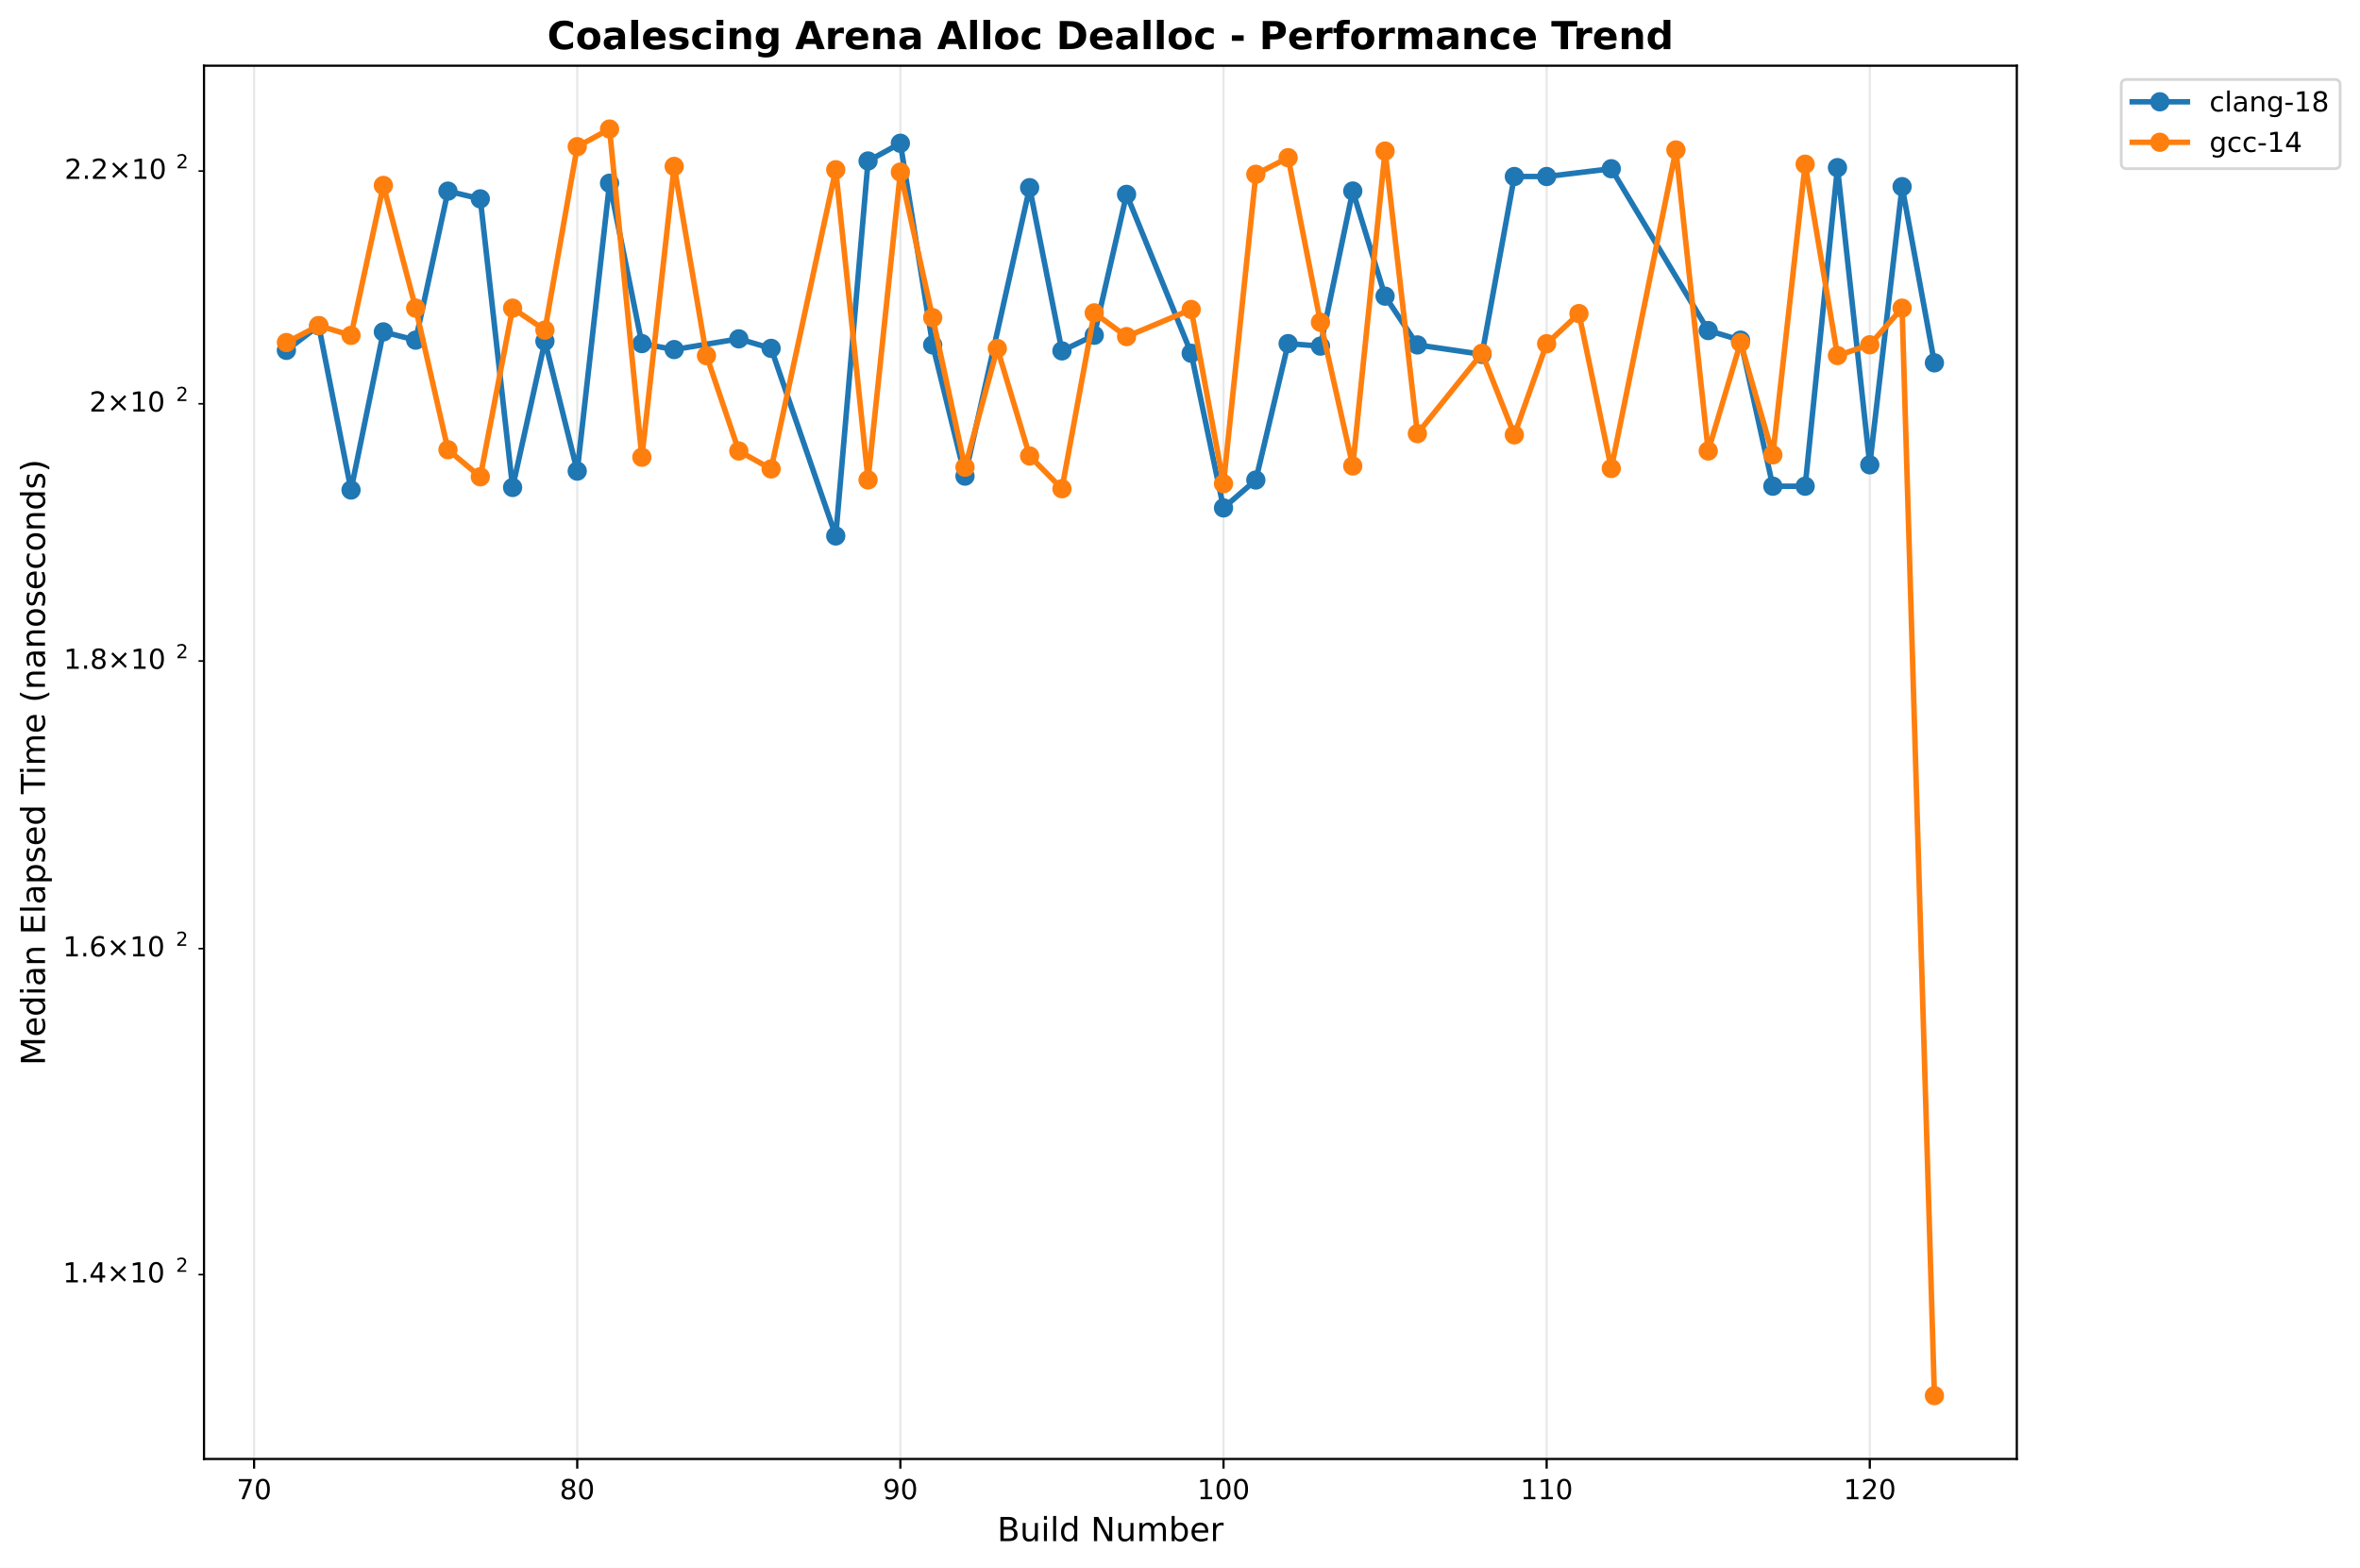
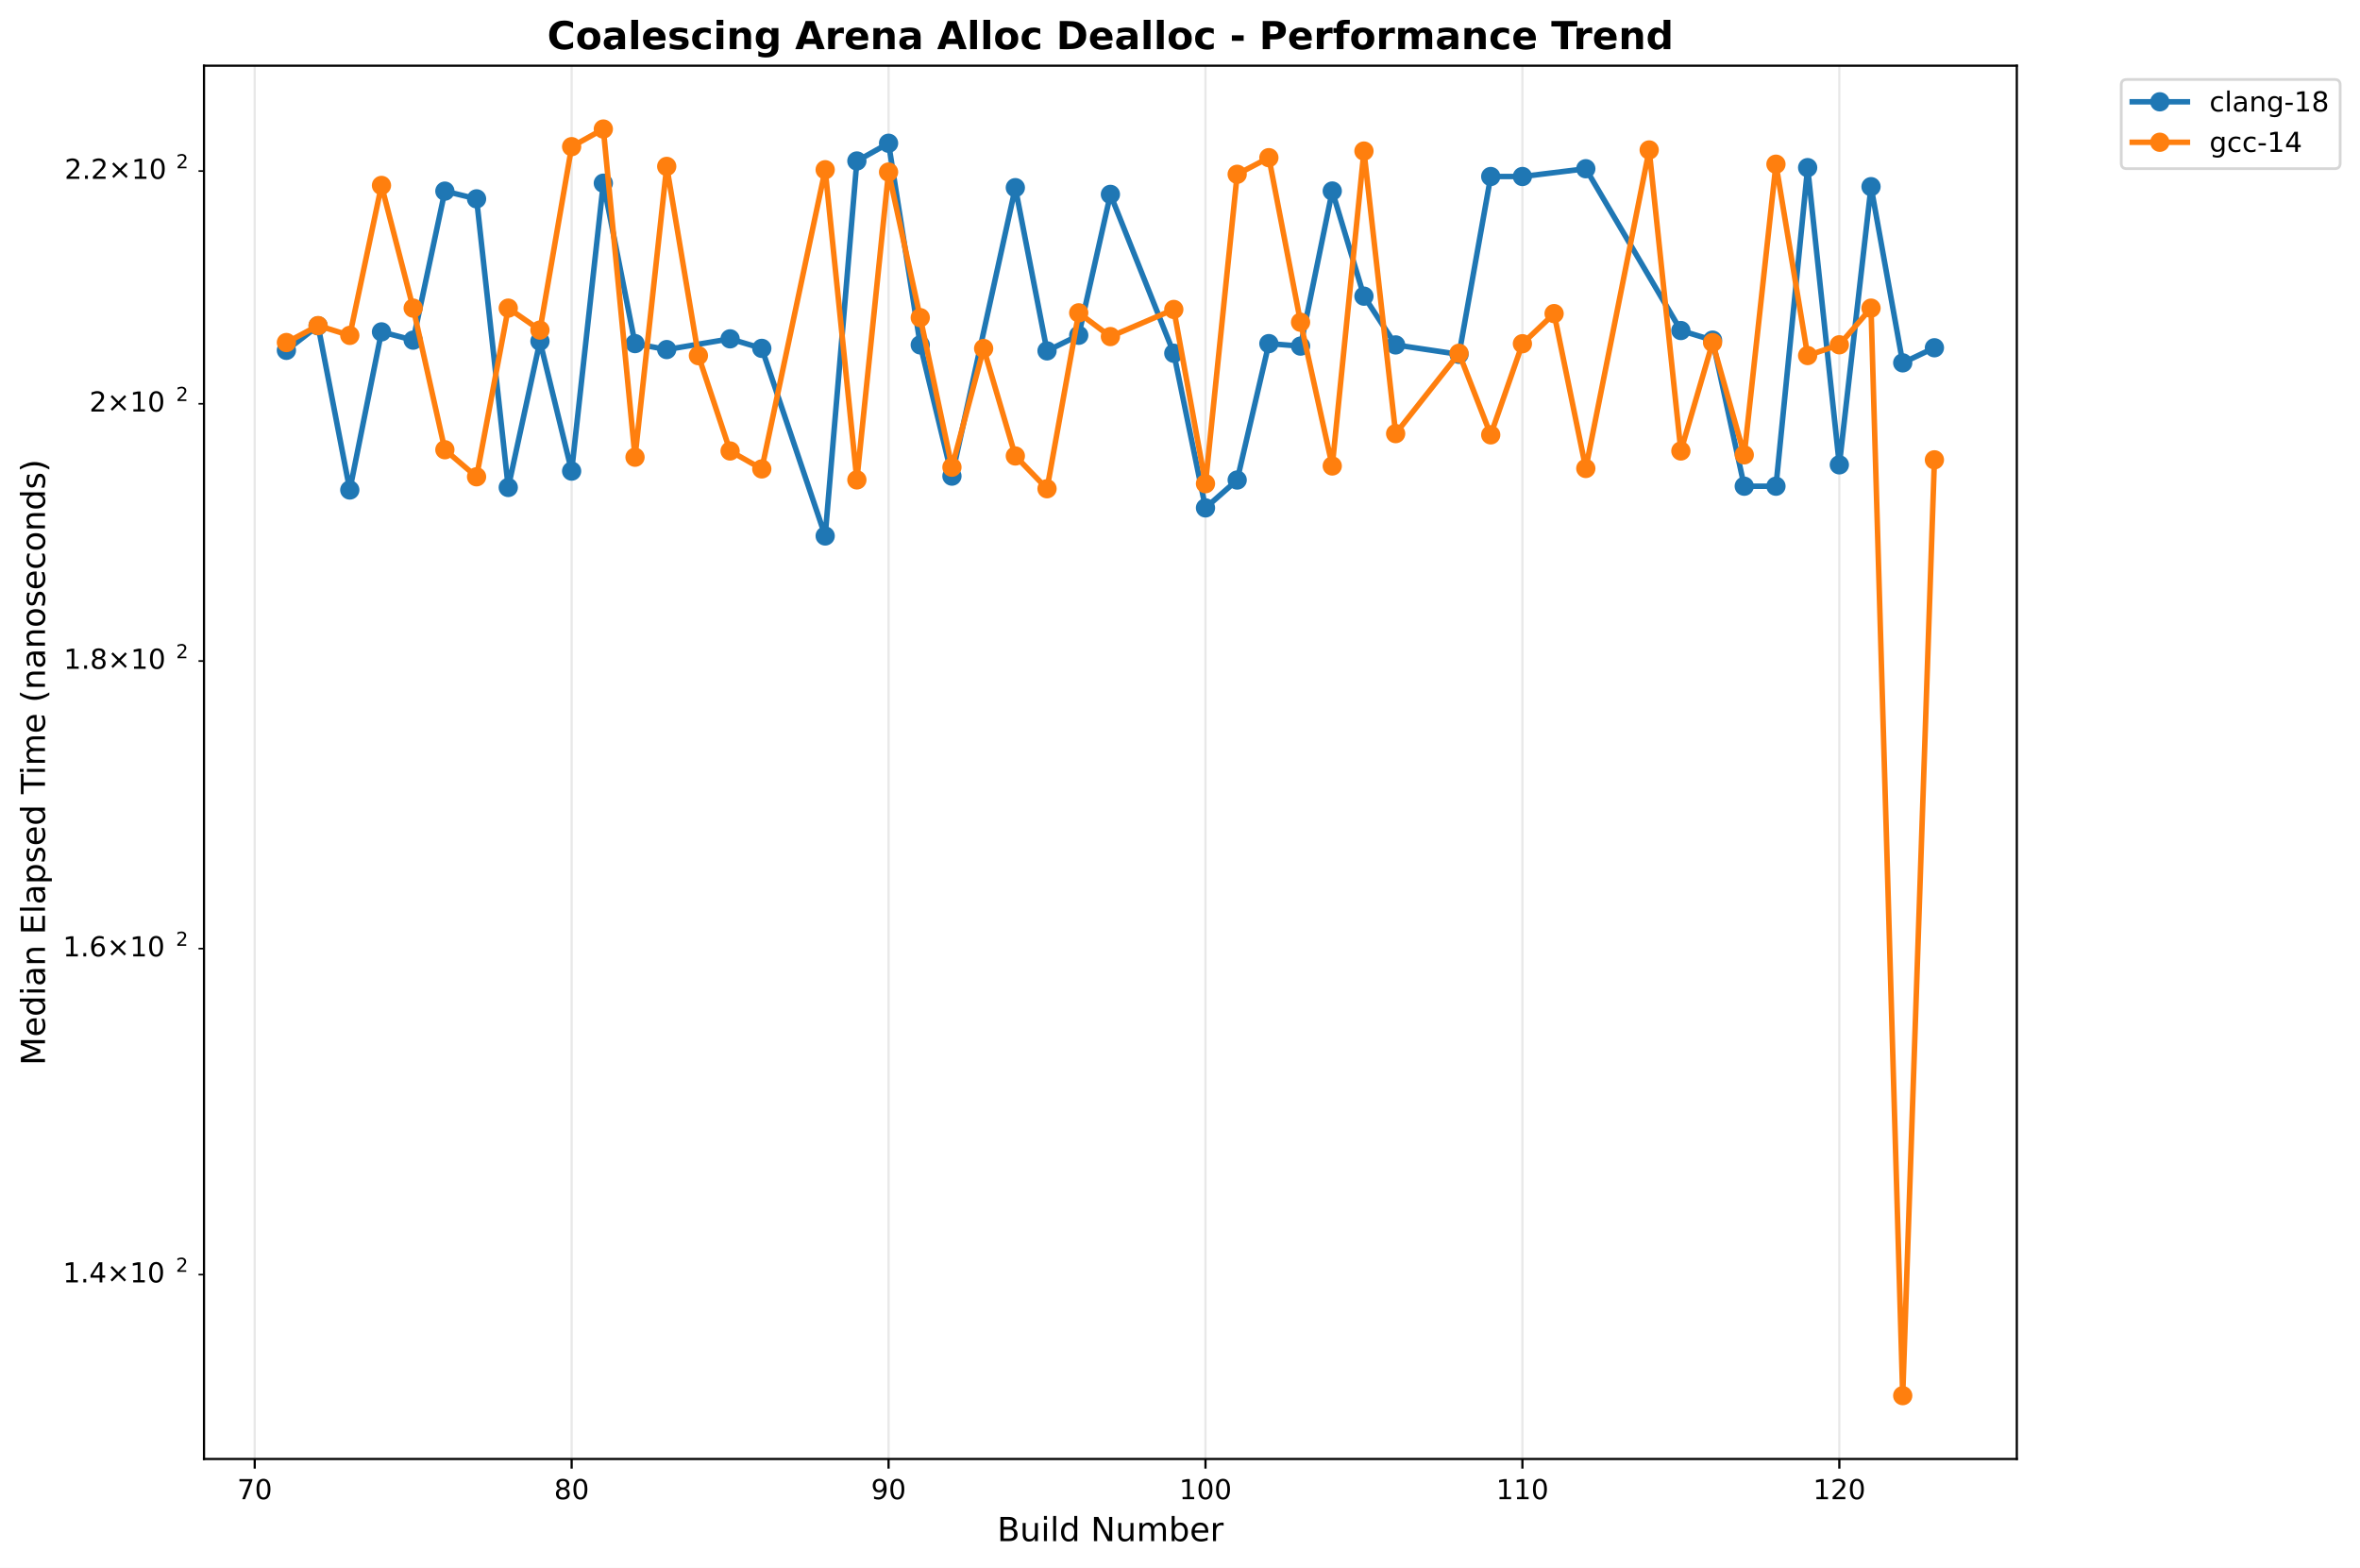
<svg xmlns="http://www.w3.org/2000/svg" xmlns:xlink="http://www.w3.org/1999/xlink" width="856.204pt" height="568.8pt" viewBox="0 0 856.204 568.8" version="1.1">
  <defs>
    <style type="text/css">*{stroke-linejoin: round; stroke-linecap: butt}</style>
  </defs>
  <g id="figure_1">
    <g id="patch_1">
      <path d="M 0 568.8  L 856.204 568.8  L 856.204 0  L 0 0  z " style="fill: #ffffff" />
    </g>
    <g id="axes_1">
      <g id="patch_2">
        <path d="M 74.014 529.308  L 731.697 529.308  L 731.697 23.838  L 74.014 23.838  z " style="fill: #ffffff" />
      </g>
      <g id="matplotlib.axis_1">
        <g id="xtick_1">
          <g id="line2d_1">
-             <path d="M 92.185 529.308  L 92.185 23.838  " clip-path="url(#p11aea83b1f)" style="fill: none; stroke: #b0b0b0; stroke-opacity: 0.3; stroke-width: 0.8; stroke-linecap: square" />
+             <path d="M 92.41 529.308  L 92.41 23.838  " clip-path="url(#p0a99344f7f)" style="fill: none; stroke: #b0b0b0; stroke-opacity: 0.3; stroke-width: 0.8; stroke-linecap: square" />
          </g>
          <g id="line2d_2">
            <defs>
-               <path id="m9f9a3b0ca5" d="M 0 0  L 0 3.5  " style="stroke: #000000; stroke-width: 0.8" />
+               <path id="mc1b773806c" d="M 0 0  L 0 3.5  " style="stroke: #000000; stroke-width: 0.8" />
            </defs>
            <g>
-               <use xlink:href="#m9f9a3b0ca5" x="92.185" y="529.308" style="stroke: #000000; stroke-width: 0.8" />
+               <use xlink:href="#mc1b773806c" x="92.41" y="529.308" style="stroke: #000000; stroke-width: 0.8" />
            </g>
          </g>
          <g id="text_1">
-             <text style="font: 10px 'DejaVu Sans', 'Bitstream Vera Sans', 'Computer Modern Sans Serif', 'Lucida Grande', 'Verdana', 'Geneva', 'Lucid', 'Arial', 'Helvetica', 'Avant Garde', sans-serif; text-anchor: middle" x="92.185" y="543.907" transform="rotate(-0 92.18502 543.9066)">70</text>
+             <text style="font: 10px 'DejaVu Sans', 'Bitstream Vera Sans', 'Computer Modern Sans Serif', 'Lucida Grande', 'Verdana', 'Geneva', 'Lucid', 'Arial', 'Helvetica', 'Avant Garde', sans-serif; text-anchor: middle" x="92.41" y="543.907" transform="rotate(-0 92.41047 543.9066)">70</text>
          </g>
        </g>
        <g id="xtick_2">
          <g id="line2d_3">
-             <path d="M 209.419 529.308  L 209.419 23.838  " clip-path="url(#p11aea83b1f)" style="fill: none; stroke: #b0b0b0; stroke-opacity: 0.3; stroke-width: 0.8; stroke-linecap: square" />
+             <path d="M 207.39 529.308  L 207.39 23.838  " clip-path="url(#p0a99344f7f)" style="fill: none; stroke: #b0b0b0; stroke-opacity: 0.3; stroke-width: 0.8; stroke-linecap: square" />
          </g>
          <g id="line2d_4">
            <g>
-               <use xlink:href="#m9f9a3b0ca5" x="209.419" y="529.308" style="stroke: #000000; stroke-width: 0.8" />
+               <use xlink:href="#mc1b773806c" x="207.39" y="529.308" style="stroke: #000000; stroke-width: 0.8" />
            </g>
          </g>
          <g id="text_2">
-             <text style="font: 10px 'DejaVu Sans', 'Bitstream Vera Sans', 'Computer Modern Sans Serif', 'Lucida Grande', 'Verdana', 'Geneva', 'Lucid', 'Arial', 'Helvetica', 'Avant Garde', sans-serif; text-anchor: middle" x="209.419" y="543.907" transform="rotate(-0 209.419 543.9066)">80</text>
+             <text style="font: 10px 'DejaVu Sans', 'Bitstream Vera Sans', 'Computer Modern Sans Serif', 'Lucida Grande', 'Verdana', 'Geneva', 'Lucid', 'Arial', 'Helvetica', 'Avant Garde', sans-serif; text-anchor: middle" x="207.39" y="543.907" transform="rotate(-0 207.39 543.9066)">80</text>
          </g>
        </g>
        <g id="xtick_3">
          <g id="line2d_5">
-             <path d="M 326.653 529.308  L 326.653 23.838  " clip-path="url(#p11aea83b1f)" style="fill: none; stroke: #b0b0b0; stroke-opacity: 0.3; stroke-width: 0.8; stroke-linecap: square" />
+             <path d="M 322.369 529.308  L 322.369 23.838  " clip-path="url(#p0a99344f7f)" style="fill: none; stroke: #b0b0b0; stroke-opacity: 0.3; stroke-width: 0.8; stroke-linecap: square" />
          </g>
          <g id="line2d_6">
            <g>
-               <use xlink:href="#m9f9a3b0ca5" x="326.653" y="529.308" style="stroke: #000000; stroke-width: 0.8" />
+               <use xlink:href="#mc1b773806c" x="322.369" y="529.308" style="stroke: #000000; stroke-width: 0.8" />
            </g>
          </g>
          <g id="text_3">
-             <text style="font: 10px 'DejaVu Sans', 'Bitstream Vera Sans', 'Computer Modern Sans Serif', 'Lucida Grande', 'Verdana', 'Geneva', 'Lucid', 'Arial', 'Helvetica', 'Avant Garde', sans-serif; text-anchor: middle" x="326.653" y="543.907" transform="rotate(-0 326.653 543.9066)">90</text>
+             <text style="font: 10px 'DejaVu Sans', 'Bitstream Vera Sans', 'Computer Modern Sans Serif', 'Lucida Grande', 'Verdana', 'Geneva', 'Lucid', 'Arial', 'Helvetica', 'Avant Garde', sans-serif; text-anchor: middle" x="322.369" y="543.907" transform="rotate(-0 322.3695 543.9066)">90</text>
          </g>
        </g>
        <g id="xtick_4">
          <g id="line2d_7">
-             <path d="M 443.887 529.308  L 443.887 23.838  " clip-path="url(#p11aea83b1f)" style="fill: none; stroke: #b0b0b0; stroke-opacity: 0.3; stroke-width: 0.8; stroke-linecap: square" />
+             <path d="M 437.349 529.308  L 437.349 23.838  " clip-path="url(#p0a99344f7f)" style="fill: none; stroke: #b0b0b0; stroke-opacity: 0.3; stroke-width: 0.8; stroke-linecap: square" />
          </g>
          <g id="line2d_8">
            <g>
-               <use xlink:href="#m9f9a3b0ca5" x="443.887" y="529.308" style="stroke: #000000; stroke-width: 0.8" />
+               <use xlink:href="#mc1b773806c" x="437.349" y="529.308" style="stroke: #000000; stroke-width: 0.8" />
            </g>
          </g>
          <g id="text_4">
-             <text style="font: 10px 'DejaVu Sans', 'Bitstream Vera Sans', 'Computer Modern Sans Serif', 'Lucida Grande', 'Verdana', 'Geneva', 'Lucid', 'Arial', 'Helvetica', 'Avant Garde', sans-serif; text-anchor: middle" x="443.887" y="543.907" transform="rotate(-0 443.8871 543.9066)">100</text>
+             <text style="font: 10px 'DejaVu Sans', 'Bitstream Vera Sans', 'Computer Modern Sans Serif', 'Lucida Grande', 'Verdana', 'Geneva', 'Lucid', 'Arial', 'Helvetica', 'Avant Garde', sans-serif; text-anchor: middle" x="437.349" y="543.907" transform="rotate(-0 437.349 543.9066)">100</text>
          </g>
        </g>
        <g id="xtick_5">
          <g id="line2d_9">
-             <path d="M 561.121 529.308  L 561.121 23.838  " clip-path="url(#p11aea83b1f)" style="fill: none; stroke: #b0b0b0; stroke-opacity: 0.3; stroke-width: 0.8; stroke-linecap: square" />
+             <path d="M 552.329 529.308  L 552.329 23.838  " clip-path="url(#p0a99344f7f)" style="fill: none; stroke: #b0b0b0; stroke-opacity: 0.3; stroke-width: 0.8; stroke-linecap: square" />
          </g>
          <g id="line2d_10">
            <g>
-               <use xlink:href="#m9f9a3b0ca5" x="561.121" y="529.308" style="stroke: #000000; stroke-width: 0.8" />
+               <use xlink:href="#mc1b773806c" x="552.329" y="529.308" style="stroke: #000000; stroke-width: 0.8" />
            </g>
          </g>
          <g id="text_5">
-             <text style="font: 10px 'DejaVu Sans', 'Bitstream Vera Sans', 'Computer Modern Sans Serif', 'Lucida Grande', 'Verdana', 'Geneva', 'Lucid', 'Arial', 'Helvetica', 'Avant Garde', sans-serif; text-anchor: middle" x="561.121" y="543.907" transform="rotate(-0 561.1211 543.9066)">110</text>
+             <text style="font: 10px 'DejaVu Sans', 'Bitstream Vera Sans', 'Computer Modern Sans Serif', 'Lucida Grande', 'Verdana', 'Geneva', 'Lucid', 'Arial', 'Helvetica', 'Avant Garde', sans-serif; text-anchor: middle" x="552.329" y="543.907" transform="rotate(-0 552.3285 543.9066)">110</text>
          </g>
        </g>
        <g id="xtick_6">
          <g id="line2d_11">
-             <path d="M 678.355 529.308  L 678.355 23.838  " clip-path="url(#p11aea83b1f)" style="fill: none; stroke: #b0b0b0; stroke-opacity: 0.3; stroke-width: 0.8; stroke-linecap: square" />
+             <path d="M 667.308 529.308  L 667.308 23.838  " clip-path="url(#p0a99344f7f)" style="fill: none; stroke: #b0b0b0; stroke-opacity: 0.3; stroke-width: 0.8; stroke-linecap: square" />
          </g>
          <g id="line2d_12">
            <g>
-               <use xlink:href="#m9f9a3b0ca5" x="678.355" y="529.308" style="stroke: #000000; stroke-width: 0.8" />
+               <use xlink:href="#mc1b773806c" x="667.308" y="529.308" style="stroke: #000000; stroke-width: 0.8" />
            </g>
          </g>
          <g id="text_6">
-             <text style="font: 10px 'DejaVu Sans', 'Bitstream Vera Sans', 'Computer Modern Sans Serif', 'Lucida Grande', 'Verdana', 'Geneva', 'Lucid', 'Arial', 'Helvetica', 'Avant Garde', sans-serif; text-anchor: middle" x="678.355" y="543.907" transform="rotate(-0 678.3551 543.9066)">120</text>
+             <text style="font: 10px 'DejaVu Sans', 'Bitstream Vera Sans', 'Computer Modern Sans Serif', 'Lucida Grande', 'Verdana', 'Geneva', 'Lucid', 'Arial', 'Helvetica', 'Avant Garde', sans-serif; text-anchor: middle" x="667.308" y="543.907" transform="rotate(-0 667.308 543.9066)">120</text>
          </g>
        </g>
        <g id="text_7">
          <text style="font: 12px 'DejaVu Sans', 'Bitstream Vera Sans', 'Computer Modern Sans Serif', 'Lucida Grande', 'Verdana', 'Geneva', 'Lucid', 'Arial', 'Helvetica', 'Avant Garde', sans-serif; text-anchor: middle" x="402.855" y="559.104" transform="rotate(-0 402.8552 559.1044)">Build Number</text>
        </g>
      </g>
      <g id="matplotlib.axis_2">
        <g id="ytick_1">
          <g id="line2d_13">
            <defs>
-               <path id="m2d2db2f92c" d="M 0 0  L -2 0  " style="stroke: #000000; stroke-width: 0.6" />
+               <path id="md611d5110d" d="M 0 0  L -2 0  " style="stroke: #000000; stroke-width: 0.6" />
            </defs>
            <g>
-               <use xlink:href="#m2d2db2f92c" x="74.014" y="462.427" style="stroke: #000000; stroke-width: 0.6" />
+               <use xlink:href="#md611d5110d" x="74.014" y="462.427" style="stroke: #000000; stroke-width: 0.6" />
            </g>
          </g>
          <g id="text_8">
            <g transform="translate(22.81375 466.2267)">
              <text>
                <tspan style="font: 10px 'DejaVu Sans'" x="0 6.362 9.541 17.852 28.179 34.541" y="-0.977">1.4×10</tspan>
                <tspan style="font: 7px 'DejaVu Sans'" x="40.999" y="-4.805">2</tspan>
              </text>
            </g>
          </g>
        </g>
        <g id="ytick_2">
          <g id="line2d_14">
            <g>
-               <use xlink:href="#m2d2db2f92c" x="74.014" y="344.146" style="stroke: #000000; stroke-width: 0.6" />
+               <use xlink:href="#md611d5110d" x="74.014" y="344.146" style="stroke: #000000; stroke-width: 0.6" />
            </g>
          </g>
          <g id="text_9">
            <g transform="translate(22.81375 347.9455)">
              <text>
                <tspan style="font: 10px 'DejaVu Sans'" x="0 6.362 9.541 17.852 28.179 34.541" y="-0.977">1.6×10</tspan>
                <tspan style="font: 7px 'DejaVu Sans'" x="40.999" y="-4.805">2</tspan>
              </text>
            </g>
          </g>
        </g>
        <g id="ytick_3">
          <g id="line2d_15">
            <g>
-               <use xlink:href="#m2d2db2f92c" x="74.014" y="239.815" style="stroke: #000000; stroke-width: 0.6" />
+               <use xlink:href="#md611d5110d" x="74.014" y="239.815" style="stroke: #000000; stroke-width: 0.6" />
            </g>
          </g>
          <g id="text_10">
            <g transform="translate(23.11375 243.6142)">
              <text>
                <tspan style="font: 10px 'DejaVu Sans'" x="0 6.362 9.291 17.602 27.929 34.291" y="-0.977">1.8×10</tspan>
                <tspan style="font: 7px 'DejaVu Sans'" x="40.749" y="-4.805">2</tspan>
              </text>
            </g>
          </g>
        </g>
        <g id="ytick_4">
          <g id="line2d_16">
            <g>
-               <use xlink:href="#m2d2db2f92c" x="74.014" y="146.487" style="stroke: #000000; stroke-width: 0.6" />
+               <use xlink:href="#md611d5110d" x="74.014" y="146.487" style="stroke: #000000; stroke-width: 0.6" />
            </g>
          </g>
          <g id="text_11">
            <g transform="translate(32.41375 150.2866)">
              <text>
                <tspan style="font: 10px 'DejaVu Sans'" x="0 8.311 18.638 25" y="-0.977">2×10</tspan>
                <tspan style="font: 7px 'DejaVu Sans'" x="31.458" y="-4.805">2</tspan>
              </text>
            </g>
          </g>
        </g>
        <g id="ytick_5">
          <g id="line2d_17">
            <g>
-               <use xlink:href="#m2d2db2f92c" x="74.014" y="62.062" style="stroke: #000000; stroke-width: 0.6" />
+               <use xlink:href="#md611d5110d" x="74.014" y="62.062" style="stroke: #000000; stroke-width: 0.6" />
            </g>
          </g>
          <g id="text_12">
            <g transform="translate(23.41375 65.86153)">
              <text>
                <tspan style="font: 10px 'DejaVu Sans'" x="0 6.362 9.041 17.352 27.679 34.041" y="-0.977">2.2×10</tspan>
                <tspan style="font: 7px 'DejaVu Sans'" x="40.499" y="-4.805">2</tspan>
              </text>
            </g>
          </g>
        </g>
        <g id="text_13">
          <text style="font: 12px 'DejaVu Sans', 'Bitstream Vera Sans', 'Computer Modern Sans Serif', 'Lucida Grande', 'Verdana', 'Geneva', 'Lucid', 'Arial', 'Helvetica', 'Avant Garde', sans-serif; text-anchor: middle" x="16.318" y="276.573" transform="rotate(-90 16.31812 276.573)">Median Elapsed Time (nanoseconds)</text>
        </g>
      </g>
      <g id="line2d_18">
-         <path d="M 103.908 127.107  L 115.632 118.2  L 127.355 177.77  L 139.079 120.405  L 150.802 123.406  L 162.525 69.34  L 174.249 72.145  L 185.972 176.853  L 197.696 123.794  L 209.419 170.915  L 221.142 66.462  L 232.866 124.658  L 244.589 126.821  L 268.036 122.931  L 279.759 126.388  L 303.206 194.444  L 314.93 58.406  L 326.653 51.974  L 338.376 125.134  L 350.1 172.738  L 373.547 68.082  L 385.27 127.298  L 396.993 121.638  L 408.717 70.518  L 432.164 128.165  L 443.887 184.263  L 455.61 174.153  L 467.334 124.658  L 479.057 125.566  L 490.781 69.299  L 502.504 107.449  L 514.227 125.134  L 537.674 128.556  L 549.398 64.037  L 561.121 64.037  L 584.568 61.217  L 619.738 119.917  L 631.461 123.406  L 643.185 176.395  L 654.908 176.395  L 666.632 60.815  L 678.355 168.641  L 690.078 67.717  L 701.802 131.643  " clip-path="url(#p11aea83b1f)" style="fill: none; stroke: #1f77b4; stroke-width: 2; stroke-linecap: square" />
+         <path d="M 103.908 127.107  L 115.406 118.2  L 126.904 177.77  L 138.402 120.405  L 149.9 123.406  L 161.398 69.34  L 172.896 72.145  L 184.394 176.853  L 195.892 123.794  L 207.39 170.915  L 218.888 66.462  L 230.386 124.658  L 241.884 126.821  L 264.88 122.931  L 276.378 126.388  L 299.374 194.444  L 310.872 58.406  L 322.369 51.974  L 333.867 125.134  L 345.365 172.738  L 368.361 68.082  L 379.859 127.298  L 391.357 121.638  L 402.855 70.518  L 425.851 128.165  L 437.349 184.263  L 448.847 174.153  L 460.345 124.658  L 471.843 125.566  L 483.341 69.299  L 494.839 107.449  L 506.337 125.134  L 529.333 128.556  L 540.831 64.037  L 552.329 64.037  L 575.324 61.217  L 609.818 119.917  L 621.316 123.406  L 632.814 176.395  L 644.312 176.395  L 655.81 60.815  L 667.308 168.641  L 678.806 67.717  L 690.304 131.643  L 701.802 126.168  " clip-path="url(#p0a99344f7f)" style="fill: none; stroke: #1f77b4; stroke-width: 2; stroke-linecap: square" />
        <defs>
-           <path id="ma56b4e68df" d="M 0 3  C 0.796 3 1.559 2.684 2.121 2.121  C 2.684 1.559 3 0.796 3 0  C 3 -0.796 2.684 -1.559 2.121 -2.121  C 1.559 -2.684 0.796 -3 0 -3  C -0.796 -3 -1.559 -2.684 -2.121 -2.121  C -2.684 -1.559 -3 -0.796 -3 0  C -3 0.796 -2.684 1.559 -2.121 2.121  C -1.559 2.684 -0.796 3 0 3  z " style="stroke: #1f77b4" />
+           <path id="m75265dfc58" d="M 0 3  C 0.796 3 1.559 2.684 2.121 2.121  C 2.684 1.559 3 0.796 3 0  C 3 -0.796 2.684 -1.559 2.121 -2.121  C 1.559 -2.684 0.796 -3 0 -3  C -0.796 -3 -1.559 -2.684 -2.121 -2.121  C -2.684 -1.559 -3 -0.796 -3 0  C -3 0.796 -2.684 1.559 -2.121 2.121  C -1.559 2.684 -0.796 3 0 3  z " style="stroke: #1f77b4" />
        </defs>
-         <g clip-path="url(#p11aea83b1f)">
-           <use xlink:href="#ma56b4e68df" x="103.908" y="127.107" style="fill: #1f77b4; stroke: #1f77b4" />
-           <use xlink:href="#ma56b4e68df" x="115.632" y="118.2" style="fill: #1f77b4; stroke: #1f77b4" />
-           <use xlink:href="#ma56b4e68df" x="127.355" y="177.77" style="fill: #1f77b4; stroke: #1f77b4" />
-           <use xlink:href="#ma56b4e68df" x="139.079" y="120.405" style="fill: #1f77b4; stroke: #1f77b4" />
-           <use xlink:href="#ma56b4e68df" x="150.802" y="123.406" style="fill: #1f77b4; stroke: #1f77b4" />
-           <use xlink:href="#ma56b4e68df" x="162.525" y="69.34" style="fill: #1f77b4; stroke: #1f77b4" />
-           <use xlink:href="#ma56b4e68df" x="174.249" y="72.145" style="fill: #1f77b4; stroke: #1f77b4" />
-           <use xlink:href="#ma56b4e68df" x="185.972" y="176.853" style="fill: #1f77b4; stroke: #1f77b4" />
-           <use xlink:href="#ma56b4e68df" x="197.696" y="123.794" style="fill: #1f77b4; stroke: #1f77b4" />
-           <use xlink:href="#ma56b4e68df" x="209.419" y="170.915" style="fill: #1f77b4; stroke: #1f77b4" />
-           <use xlink:href="#ma56b4e68df" x="221.142" y="66.462" style="fill: #1f77b4; stroke: #1f77b4" />
-           <use xlink:href="#ma56b4e68df" x="232.866" y="124.658" style="fill: #1f77b4; stroke: #1f77b4" />
-           <use xlink:href="#ma56b4e68df" x="244.589" y="126.821" style="fill: #1f77b4; stroke: #1f77b4" />
-           <use xlink:href="#ma56b4e68df" x="268.036" y="122.931" style="fill: #1f77b4; stroke: #1f77b4" />
-           <use xlink:href="#ma56b4e68df" x="279.759" y="126.388" style="fill: #1f77b4; stroke: #1f77b4" />
-           <use xlink:href="#ma56b4e68df" x="303.206" y="194.444" style="fill: #1f77b4; stroke: #1f77b4" />
-           <use xlink:href="#ma56b4e68df" x="314.93" y="58.406" style="fill: #1f77b4; stroke: #1f77b4" />
-           <use xlink:href="#ma56b4e68df" x="326.653" y="51.974" style="fill: #1f77b4; stroke: #1f77b4" />
-           <use xlink:href="#ma56b4e68df" x="338.376" y="125.134" style="fill: #1f77b4; stroke: #1f77b4" />
-           <use xlink:href="#ma56b4e68df" x="350.1" y="172.738" style="fill: #1f77b4; stroke: #1f77b4" />
-           <use xlink:href="#ma56b4e68df" x="373.547" y="68.082" style="fill: #1f77b4; stroke: #1f77b4" />
-           <use xlink:href="#ma56b4e68df" x="385.27" y="127.298" style="fill: #1f77b4; stroke: #1f77b4" />
-           <use xlink:href="#ma56b4e68df" x="396.993" y="121.638" style="fill: #1f77b4; stroke: #1f77b4" />
-           <use xlink:href="#ma56b4e68df" x="408.717" y="70.518" style="fill: #1f77b4; stroke: #1f77b4" />
-           <use xlink:href="#ma56b4e68df" x="432.164" y="128.165" style="fill: #1f77b4; stroke: #1f77b4" />
-           <use xlink:href="#ma56b4e68df" x="443.887" y="184.263" style="fill: #1f77b4; stroke: #1f77b4" />
-           <use xlink:href="#ma56b4e68df" x="455.61" y="174.153" style="fill: #1f77b4; stroke: #1f77b4" />
-           <use xlink:href="#ma56b4e68df" x="467.334" y="124.658" style="fill: #1f77b4; stroke: #1f77b4" />
-           <use xlink:href="#ma56b4e68df" x="479.057" y="125.566" style="fill: #1f77b4; stroke: #1f77b4" />
-           <use xlink:href="#ma56b4e68df" x="490.781" y="69.299" style="fill: #1f77b4; stroke: #1f77b4" />
-           <use xlink:href="#ma56b4e68df" x="502.504" y="107.449" style="fill: #1f77b4; stroke: #1f77b4" />
-           <use xlink:href="#ma56b4e68df" x="514.227" y="125.134" style="fill: #1f77b4; stroke: #1f77b4" />
-           <use xlink:href="#ma56b4e68df" x="537.674" y="128.556" style="fill: #1f77b4; stroke: #1f77b4" />
-           <use xlink:href="#ma56b4e68df" x="549.398" y="64.037" style="fill: #1f77b4; stroke: #1f77b4" />
-           <use xlink:href="#ma56b4e68df" x="561.121" y="64.037" style="fill: #1f77b4; stroke: #1f77b4" />
-           <use xlink:href="#ma56b4e68df" x="584.568" y="61.217" style="fill: #1f77b4; stroke: #1f77b4" />
-           <use xlink:href="#ma56b4e68df" x="619.738" y="119.917" style="fill: #1f77b4; stroke: #1f77b4" />
-           <use xlink:href="#ma56b4e68df" x="631.461" y="123.406" style="fill: #1f77b4; stroke: #1f77b4" />
-           <use xlink:href="#ma56b4e68df" x="643.185" y="176.395" style="fill: #1f77b4; stroke: #1f77b4" />
-           <use xlink:href="#ma56b4e68df" x="654.908" y="176.395" style="fill: #1f77b4; stroke: #1f77b4" />
-           <use xlink:href="#ma56b4e68df" x="666.632" y="60.815" style="fill: #1f77b4; stroke: #1f77b4" />
-           <use xlink:href="#ma56b4e68df" x="678.355" y="168.641" style="fill: #1f77b4; stroke: #1f77b4" />
-           <use xlink:href="#ma56b4e68df" x="690.078" y="67.717" style="fill: #1f77b4; stroke: #1f77b4" />
-           <use xlink:href="#ma56b4e68df" x="701.802" y="131.643" style="fill: #1f77b4; stroke: #1f77b4" />
+         <g clip-path="url(#p0a99344f7f)">
+           <use xlink:href="#m75265dfc58" x="103.908" y="127.107" style="fill: #1f77b4; stroke: #1f77b4" />
+           <use xlink:href="#m75265dfc58" x="115.406" y="118.2" style="fill: #1f77b4; stroke: #1f77b4" />
+           <use xlink:href="#m75265dfc58" x="126.904" y="177.77" style="fill: #1f77b4; stroke: #1f77b4" />
+           <use xlink:href="#m75265dfc58" x="138.402" y="120.405" style="fill: #1f77b4; stroke: #1f77b4" />
+           <use xlink:href="#m75265dfc58" x="149.9" y="123.406" style="fill: #1f77b4; stroke: #1f77b4" />
+           <use xlink:href="#m75265dfc58" x="161.398" y="69.34" style="fill: #1f77b4; stroke: #1f77b4" />
+           <use xlink:href="#m75265dfc58" x="172.896" y="72.145" style="fill: #1f77b4; stroke: #1f77b4" />
+           <use xlink:href="#m75265dfc58" x="184.394" y="176.853" style="fill: #1f77b4; stroke: #1f77b4" />
+           <use xlink:href="#m75265dfc58" x="195.892" y="123.794" style="fill: #1f77b4; stroke: #1f77b4" />
+           <use xlink:href="#m75265dfc58" x="207.39" y="170.915" style="fill: #1f77b4; stroke: #1f77b4" />
+           <use xlink:href="#m75265dfc58" x="218.888" y="66.462" style="fill: #1f77b4; stroke: #1f77b4" />
+           <use xlink:href="#m75265dfc58" x="230.386" y="124.658" style="fill: #1f77b4; stroke: #1f77b4" />
+           <use xlink:href="#m75265dfc58" x="241.884" y="126.821" style="fill: #1f77b4; stroke: #1f77b4" />
+           <use xlink:href="#m75265dfc58" x="264.88" y="122.931" style="fill: #1f77b4; stroke: #1f77b4" />
+           <use xlink:href="#m75265dfc58" x="276.378" y="126.388" style="fill: #1f77b4; stroke: #1f77b4" />
+           <use xlink:href="#m75265dfc58" x="299.374" y="194.444" style="fill: #1f77b4; stroke: #1f77b4" />
+           <use xlink:href="#m75265dfc58" x="310.872" y="58.406" style="fill: #1f77b4; stroke: #1f77b4" />
+           <use xlink:href="#m75265dfc58" x="322.369" y="51.974" style="fill: #1f77b4; stroke: #1f77b4" />
+           <use xlink:href="#m75265dfc58" x="333.867" y="125.134" style="fill: #1f77b4; stroke: #1f77b4" />
+           <use xlink:href="#m75265dfc58" x="345.365" y="172.738" style="fill: #1f77b4; stroke: #1f77b4" />
+           <use xlink:href="#m75265dfc58" x="368.361" y="68.082" style="fill: #1f77b4; stroke: #1f77b4" />
+           <use xlink:href="#m75265dfc58" x="379.859" y="127.298" style="fill: #1f77b4; stroke: #1f77b4" />
+           <use xlink:href="#m75265dfc58" x="391.357" y="121.638" style="fill: #1f77b4; stroke: #1f77b4" />
+           <use xlink:href="#m75265dfc58" x="402.855" y="70.518" style="fill: #1f77b4; stroke: #1f77b4" />
+           <use xlink:href="#m75265dfc58" x="425.851" y="128.165" style="fill: #1f77b4; stroke: #1f77b4" />
+           <use xlink:href="#m75265dfc58" x="437.349" y="184.263" style="fill: #1f77b4; stroke: #1f77b4" />
+           <use xlink:href="#m75265dfc58" x="448.847" y="174.153" style="fill: #1f77b4; stroke: #1f77b4" />
+           <use xlink:href="#m75265dfc58" x="460.345" y="124.658" style="fill: #1f77b4; stroke: #1f77b4" />
+           <use xlink:href="#m75265dfc58" x="471.843" y="125.566" style="fill: #1f77b4; stroke: #1f77b4" />
+           <use xlink:href="#m75265dfc58" x="483.341" y="69.299" style="fill: #1f77b4; stroke: #1f77b4" />
+           <use xlink:href="#m75265dfc58" x="494.839" y="107.449" style="fill: #1f77b4; stroke: #1f77b4" />
+           <use xlink:href="#m75265dfc58" x="506.337" y="125.134" style="fill: #1f77b4; stroke: #1f77b4" />
+           <use xlink:href="#m75265dfc58" x="529.333" y="128.556" style="fill: #1f77b4; stroke: #1f77b4" />
+           <use xlink:href="#m75265dfc58" x="540.831" y="64.037" style="fill: #1f77b4; stroke: #1f77b4" />
+           <use xlink:href="#m75265dfc58" x="552.329" y="64.037" style="fill: #1f77b4; stroke: #1f77b4" />
+           <use xlink:href="#m75265dfc58" x="575.324" y="61.217" style="fill: #1f77b4; stroke: #1f77b4" />
+           <use xlink:href="#m75265dfc58" x="609.818" y="119.917" style="fill: #1f77b4; stroke: #1f77b4" />
+           <use xlink:href="#m75265dfc58" x="621.316" y="123.406" style="fill: #1f77b4; stroke: #1f77b4" />
+           <use xlink:href="#m75265dfc58" x="632.814" y="176.395" style="fill: #1f77b4; stroke: #1f77b4" />
+           <use xlink:href="#m75265dfc58" x="644.312" y="176.395" style="fill: #1f77b4; stroke: #1f77b4" />
+           <use xlink:href="#m75265dfc58" x="655.81" y="60.815" style="fill: #1f77b4; stroke: #1f77b4" />
+           <use xlink:href="#m75265dfc58" x="667.308" y="168.641" style="fill: #1f77b4; stroke: #1f77b4" />
+           <use xlink:href="#m75265dfc58" x="678.806" y="67.717" style="fill: #1f77b4; stroke: #1f77b4" />
+           <use xlink:href="#m75265dfc58" x="690.304" y="131.643" style="fill: #1f77b4; stroke: #1f77b4" />
+           <use xlink:href="#m75265dfc58" x="701.802" y="126.168" style="fill: #1f77b4; stroke: #1f77b4" />
        </g>
      </g>
      <g id="line2d_19">
-         <path d="M 103.908 124.269  L 115.632 118.123  L 127.355 121.681  L 139.079 67.272  L 150.802 111.789  L 162.525 163.163  L 174.249 172.978  L 185.972 111.789  L 197.696 119.752  L 209.419 53.209  L 221.142 46.814  L 232.866 165.875  L 244.589 60.373  L 256.313 129.033  L 268.036 163.615  L 279.759 170.122  L 303.206 61.579  L 314.93 174.107  L 326.653 62.425  L 338.376 115.245  L 350.1 169.504  L 361.823 126.432  L 373.547 165.423  L 385.27 177.312  L 396.993 113.494  L 408.717 122.112  L 432.164 112.266  L 443.887 175.479  L 455.61 63.231  L 467.334 57.204  L 479.057 116.914  L 490.781 169.05  L 502.504 54.804  L 514.227 157.316  L 537.674 128.165  L 549.398 157.764  L 561.121 124.701  L 572.844 113.771  L 584.568 169.959  L 608.015 54.405  L 619.738 163.615  L 631.461 124.269  L 643.185 165.016  L 654.908 59.569  L 666.632 128.99  L 678.355 125.09  L 690.078 111.789  L 701.802 506.332  " clip-path="url(#p11aea83b1f)" style="fill: none; stroke: #ff7f0e; stroke-width: 2; stroke-linecap: square" />
+         <path d="M 103.908 124.269  L 115.406 118.123  L 126.904 121.681  L 138.402 67.272  L 149.9 111.789  L 161.398 163.163  L 172.896 172.978  L 184.394 111.789  L 195.892 119.752  L 207.39 53.209  L 218.888 46.814  L 230.386 165.875  L 241.884 60.373  L 253.382 129.033  L 264.88 163.615  L 276.378 170.122  L 299.374 61.579  L 310.872 174.107  L 322.369 62.425  L 333.867 115.245  L 345.365 169.504  L 356.863 126.432  L 368.361 165.423  L 379.859 177.312  L 391.357 113.494  L 402.855 122.112  L 425.851 112.266  L 437.349 175.479  L 448.847 63.231  L 460.345 57.204  L 471.843 116.914  L 483.341 169.05  L 494.839 54.804  L 506.337 157.316  L 529.333 128.165  L 540.831 157.764  L 552.329 124.701  L 563.826 113.771  L 575.324 169.959  L 598.32 54.405  L 609.818 163.615  L 621.316 124.269  L 632.814 165.016  L 644.312 59.569  L 655.81 128.99  L 667.308 125.09  L 678.806 111.789  L 690.304 506.332  L 701.802 166.827  " clip-path="url(#p0a99344f7f)" style="fill: none; stroke: #ff7f0e; stroke-width: 2; stroke-linecap: square" />
        <defs>
-           <path id="m7502463aed" d="M 0 3  C 0.796 3 1.559 2.684 2.121 2.121  C 2.684 1.559 3 0.796 3 0  C 3 -0.796 2.684 -1.559 2.121 -2.121  C 1.559 -2.684 0.796 -3 0 -3  C -0.796 -3 -1.559 -2.684 -2.121 -2.121  C -2.684 -1.559 -3 -0.796 -3 0  C -3 0.796 -2.684 1.559 -2.121 2.121  C -1.559 2.684 -0.796 3 0 3  z " style="stroke: #ff7f0e" />
+           <path id="m0de36575df" d="M 0 3  C 0.796 3 1.559 2.684 2.121 2.121  C 2.684 1.559 3 0.796 3 0  C 3 -0.796 2.684 -1.559 2.121 -2.121  C 1.559 -2.684 0.796 -3 0 -3  C -0.796 -3 -1.559 -2.684 -2.121 -2.121  C -2.684 -1.559 -3 -0.796 -3 0  C -3 0.796 -2.684 1.559 -2.121 2.121  C -1.559 2.684 -0.796 3 0 3  z " style="stroke: #ff7f0e" />
        </defs>
-         <g clip-path="url(#p11aea83b1f)">
-           <use xlink:href="#m7502463aed" x="103.908" y="124.269" style="fill: #ff7f0e; stroke: #ff7f0e" />
-           <use xlink:href="#m7502463aed" x="115.632" y="118.123" style="fill: #ff7f0e; stroke: #ff7f0e" />
-           <use xlink:href="#m7502463aed" x="127.355" y="121.681" style="fill: #ff7f0e; stroke: #ff7f0e" />
-           <use xlink:href="#m7502463aed" x="139.079" y="67.272" style="fill: #ff7f0e; stroke: #ff7f0e" />
-           <use xlink:href="#m7502463aed" x="150.802" y="111.789" style="fill: #ff7f0e; stroke: #ff7f0e" />
-           <use xlink:href="#m7502463aed" x="162.525" y="163.163" style="fill: #ff7f0e; stroke: #ff7f0e" />
-           <use xlink:href="#m7502463aed" x="174.249" y="172.978" style="fill: #ff7f0e; stroke: #ff7f0e" />
-           <use xlink:href="#m7502463aed" x="185.972" y="111.789" style="fill: #ff7f0e; stroke: #ff7f0e" />
-           <use xlink:href="#m7502463aed" x="197.696" y="119.752" style="fill: #ff7f0e; stroke: #ff7f0e" />
-           <use xlink:href="#m7502463aed" x="209.419" y="53.209" style="fill: #ff7f0e; stroke: #ff7f0e" />
-           <use xlink:href="#m7502463aed" x="221.142" y="46.814" style="fill: #ff7f0e; stroke: #ff7f0e" />
-           <use xlink:href="#m7502463aed" x="232.866" y="165.875" style="fill: #ff7f0e; stroke: #ff7f0e" />
-           <use xlink:href="#m7502463aed" x="244.589" y="60.373" style="fill: #ff7f0e; stroke: #ff7f0e" />
-           <use xlink:href="#m7502463aed" x="256.313" y="129.033" style="fill: #ff7f0e; stroke: #ff7f0e" />
-           <use xlink:href="#m7502463aed" x="268.036" y="163.615" style="fill: #ff7f0e; stroke: #ff7f0e" />
-           <use xlink:href="#m7502463aed" x="279.759" y="170.122" style="fill: #ff7f0e; stroke: #ff7f0e" />
-           <use xlink:href="#m7502463aed" x="303.206" y="61.579" style="fill: #ff7f0e; stroke: #ff7f0e" />
-           <use xlink:href="#m7502463aed" x="314.93" y="174.107" style="fill: #ff7f0e; stroke: #ff7f0e" />
-           <use xlink:href="#m7502463aed" x="326.653" y="62.425" style="fill: #ff7f0e; stroke: #ff7f0e" />
-           <use xlink:href="#m7502463aed" x="338.376" y="115.245" style="fill: #ff7f0e; stroke: #ff7f0e" />
-           <use xlink:href="#m7502463aed" x="350.1" y="169.504" style="fill: #ff7f0e; stroke: #ff7f0e" />
-           <use xlink:href="#m7502463aed" x="361.823" y="126.432" style="fill: #ff7f0e; stroke: #ff7f0e" />
-           <use xlink:href="#m7502463aed" x="373.547" y="165.423" style="fill: #ff7f0e; stroke: #ff7f0e" />
-           <use xlink:href="#m7502463aed" x="385.27" y="177.312" style="fill: #ff7f0e; stroke: #ff7f0e" />
-           <use xlink:href="#m7502463aed" x="396.993" y="113.494" style="fill: #ff7f0e; stroke: #ff7f0e" />
-           <use xlink:href="#m7502463aed" x="408.717" y="122.112" style="fill: #ff7f0e; stroke: #ff7f0e" />
-           <use xlink:href="#m7502463aed" x="432.164" y="112.266" style="fill: #ff7f0e; stroke: #ff7f0e" />
-           <use xlink:href="#m7502463aed" x="443.887" y="175.479" style="fill: #ff7f0e; stroke: #ff7f0e" />
-           <use xlink:href="#m7502463aed" x="455.61" y="63.231" style="fill: #ff7f0e; stroke: #ff7f0e" />
-           <use xlink:href="#m7502463aed" x="467.334" y="57.204" style="fill: #ff7f0e; stroke: #ff7f0e" />
-           <use xlink:href="#m7502463aed" x="479.057" y="116.914" style="fill: #ff7f0e; stroke: #ff7f0e" />
-           <use xlink:href="#m7502463aed" x="490.781" y="169.05" style="fill: #ff7f0e; stroke: #ff7f0e" />
-           <use xlink:href="#m7502463aed" x="502.504" y="54.804" style="fill: #ff7f0e; stroke: #ff7f0e" />
-           <use xlink:href="#m7502463aed" x="514.227" y="157.316" style="fill: #ff7f0e; stroke: #ff7f0e" />
-           <use xlink:href="#m7502463aed" x="537.674" y="128.165" style="fill: #ff7f0e; stroke: #ff7f0e" />
-           <use xlink:href="#m7502463aed" x="549.398" y="157.764" style="fill: #ff7f0e; stroke: #ff7f0e" />
-           <use xlink:href="#m7502463aed" x="561.121" y="124.701" style="fill: #ff7f0e; stroke: #ff7f0e" />
-           <use xlink:href="#m7502463aed" x="572.844" y="113.771" style="fill: #ff7f0e; stroke: #ff7f0e" />
-           <use xlink:href="#m7502463aed" x="584.568" y="169.959" style="fill: #ff7f0e; stroke: #ff7f0e" />
-           <use xlink:href="#m7502463aed" x="608.015" y="54.405" style="fill: #ff7f0e; stroke: #ff7f0e" />
-           <use xlink:href="#m7502463aed" x="619.738" y="163.615" style="fill: #ff7f0e; stroke: #ff7f0e" />
-           <use xlink:href="#m7502463aed" x="631.461" y="124.269" style="fill: #ff7f0e; stroke: #ff7f0e" />
-           <use xlink:href="#m7502463aed" x="643.185" y="165.016" style="fill: #ff7f0e; stroke: #ff7f0e" />
-           <use xlink:href="#m7502463aed" x="654.908" y="59.569" style="fill: #ff7f0e; stroke: #ff7f0e" />
-           <use xlink:href="#m7502463aed" x="666.632" y="128.99" style="fill: #ff7f0e; stroke: #ff7f0e" />
-           <use xlink:href="#m7502463aed" x="678.355" y="125.09" style="fill: #ff7f0e; stroke: #ff7f0e" />
-           <use xlink:href="#m7502463aed" x="690.078" y="111.789" style="fill: #ff7f0e; stroke: #ff7f0e" />
-           <use xlink:href="#m7502463aed" x="701.802" y="506.332" style="fill: #ff7f0e; stroke: #ff7f0e" />
+         <g clip-path="url(#p0a99344f7f)">
+           <use xlink:href="#m0de36575df" x="103.908" y="124.269" style="fill: #ff7f0e; stroke: #ff7f0e" />
+           <use xlink:href="#m0de36575df" x="115.406" y="118.123" style="fill: #ff7f0e; stroke: #ff7f0e" />
+           <use xlink:href="#m0de36575df" x="126.904" y="121.681" style="fill: #ff7f0e; stroke: #ff7f0e" />
+           <use xlink:href="#m0de36575df" x="138.402" y="67.272" style="fill: #ff7f0e; stroke: #ff7f0e" />
+           <use xlink:href="#m0de36575df" x="149.9" y="111.789" style="fill: #ff7f0e; stroke: #ff7f0e" />
+           <use xlink:href="#m0de36575df" x="161.398" y="163.163" style="fill: #ff7f0e; stroke: #ff7f0e" />
+           <use xlink:href="#m0de36575df" x="172.896" y="172.978" style="fill: #ff7f0e; stroke: #ff7f0e" />
+           <use xlink:href="#m0de36575df" x="184.394" y="111.789" style="fill: #ff7f0e; stroke: #ff7f0e" />
+           <use xlink:href="#m0de36575df" x="195.892" y="119.752" style="fill: #ff7f0e; stroke: #ff7f0e" />
+           <use xlink:href="#m0de36575df" x="207.39" y="53.209" style="fill: #ff7f0e; stroke: #ff7f0e" />
+           <use xlink:href="#m0de36575df" x="218.888" y="46.814" style="fill: #ff7f0e; stroke: #ff7f0e" />
+           <use xlink:href="#m0de36575df" x="230.386" y="165.875" style="fill: #ff7f0e; stroke: #ff7f0e" />
+           <use xlink:href="#m0de36575df" x="241.884" y="60.373" style="fill: #ff7f0e; stroke: #ff7f0e" />
+           <use xlink:href="#m0de36575df" x="253.382" y="129.033" style="fill: #ff7f0e; stroke: #ff7f0e" />
+           <use xlink:href="#m0de36575df" x="264.88" y="163.615" style="fill: #ff7f0e; stroke: #ff7f0e" />
+           <use xlink:href="#m0de36575df" x="276.378" y="170.122" style="fill: #ff7f0e; stroke: #ff7f0e" />
+           <use xlink:href="#m0de36575df" x="299.374" y="61.579" style="fill: #ff7f0e; stroke: #ff7f0e" />
+           <use xlink:href="#m0de36575df" x="310.872" y="174.107" style="fill: #ff7f0e; stroke: #ff7f0e" />
+           <use xlink:href="#m0de36575df" x="322.369" y="62.425" style="fill: #ff7f0e; stroke: #ff7f0e" />
+           <use xlink:href="#m0de36575df" x="333.867" y="115.245" style="fill: #ff7f0e; stroke: #ff7f0e" />
+           <use xlink:href="#m0de36575df" x="345.365" y="169.504" style="fill: #ff7f0e; stroke: #ff7f0e" />
+           <use xlink:href="#m0de36575df" x="356.863" y="126.432" style="fill: #ff7f0e; stroke: #ff7f0e" />
+           <use xlink:href="#m0de36575df" x="368.361" y="165.423" style="fill: #ff7f0e; stroke: #ff7f0e" />
+           <use xlink:href="#m0de36575df" x="379.859" y="177.312" style="fill: #ff7f0e; stroke: #ff7f0e" />
+           <use xlink:href="#m0de36575df" x="391.357" y="113.494" style="fill: #ff7f0e; stroke: #ff7f0e" />
+           <use xlink:href="#m0de36575df" x="402.855" y="122.112" style="fill: #ff7f0e; stroke: #ff7f0e" />
+           <use xlink:href="#m0de36575df" x="425.851" y="112.266" style="fill: #ff7f0e; stroke: #ff7f0e" />
+           <use xlink:href="#m0de36575df" x="437.349" y="175.479" style="fill: #ff7f0e; stroke: #ff7f0e" />
+           <use xlink:href="#m0de36575df" x="448.847" y="63.231" style="fill: #ff7f0e; stroke: #ff7f0e" />
+           <use xlink:href="#m0de36575df" x="460.345" y="57.204" style="fill: #ff7f0e; stroke: #ff7f0e" />
+           <use xlink:href="#m0de36575df" x="471.843" y="116.914" style="fill: #ff7f0e; stroke: #ff7f0e" />
+           <use xlink:href="#m0de36575df" x="483.341" y="169.05" style="fill: #ff7f0e; stroke: #ff7f0e" />
+           <use xlink:href="#m0de36575df" x="494.839" y="54.804" style="fill: #ff7f0e; stroke: #ff7f0e" />
+           <use xlink:href="#m0de36575df" x="506.337" y="157.316" style="fill: #ff7f0e; stroke: #ff7f0e" />
+           <use xlink:href="#m0de36575df" x="529.333" y="128.165" style="fill: #ff7f0e; stroke: #ff7f0e" />
+           <use xlink:href="#m0de36575df" x="540.831" y="157.764" style="fill: #ff7f0e; stroke: #ff7f0e" />
+           <use xlink:href="#m0de36575df" x="552.329" y="124.701" style="fill: #ff7f0e; stroke: #ff7f0e" />
+           <use xlink:href="#m0de36575df" x="563.826" y="113.771" style="fill: #ff7f0e; stroke: #ff7f0e" />
+           <use xlink:href="#m0de36575df" x="575.324" y="169.959" style="fill: #ff7f0e; stroke: #ff7f0e" />
+           <use xlink:href="#m0de36575df" x="598.32" y="54.405" style="fill: #ff7f0e; stroke: #ff7f0e" />
+           <use xlink:href="#m0de36575df" x="609.818" y="163.615" style="fill: #ff7f0e; stroke: #ff7f0e" />
+           <use xlink:href="#m0de36575df" x="621.316" y="124.269" style="fill: #ff7f0e; stroke: #ff7f0e" />
+           <use xlink:href="#m0de36575df" x="632.814" y="165.016" style="fill: #ff7f0e; stroke: #ff7f0e" />
+           <use xlink:href="#m0de36575df" x="644.312" y="59.569" style="fill: #ff7f0e; stroke: #ff7f0e" />
+           <use xlink:href="#m0de36575df" x="655.81" y="128.99" style="fill: #ff7f0e; stroke: #ff7f0e" />
+           <use xlink:href="#m0de36575df" x="667.308" y="125.09" style="fill: #ff7f0e; stroke: #ff7f0e" />
+           <use xlink:href="#m0de36575df" x="678.806" y="111.789" style="fill: #ff7f0e; stroke: #ff7f0e" />
+           <use xlink:href="#m0de36575df" x="690.304" y="506.332" style="fill: #ff7f0e; stroke: #ff7f0e" />
+           <use xlink:href="#m0de36575df" x="701.802" y="166.827" style="fill: #ff7f0e; stroke: #ff7f0e" />
        </g>
      </g>
      <g id="patch_3">
        <path d="M 74.014 529.308  L 74.014 23.838  " style="fill: none; stroke: #000000; stroke-width: 0.8; stroke-linejoin: miter; stroke-linecap: square" />
      </g>
      <g id="patch_4">
        <path d="M 731.697 529.308  L 731.697 23.838  " style="fill: none; stroke: #000000; stroke-width: 0.8; stroke-linejoin: miter; stroke-linecap: square" />
      </g>
      <g id="patch_5">
        <path d="M 74.014 529.308  L 731.697 529.308  " style="fill: none; stroke: #000000; stroke-width: 0.8; stroke-linejoin: miter; stroke-linecap: square" />
      </g>
      <g id="patch_6">
        <path d="M 74.014 23.838  L 731.697 23.838  " style="fill: none; stroke: #000000; stroke-width: 0.8; stroke-linejoin: miter; stroke-linecap: square" />
      </g>
      <g id="text_14">
        <text style="font: 700 14px 'DejaVu Sans', 'Bitstream Vera Sans', 'Computer Modern Sans Serif', 'Lucida Grande', 'Verdana', 'Geneva', 'Lucid', 'Arial', 'Helvetica', 'Avant Garde', sans-serif; text-anchor: middle" x="402.855" y="17.838" transform="rotate(-0 402.8552 17.83781)">Coalescing Arena Alloc Dealloc - Performance Trend</text>
      </g>
      <g id="legend_1">
        <g id="patch_7">
          <path d="M 771.581 61.194  L 847.004 61.194  Q 849.004 61.194 849.004 59.194  L 849.004 30.838  Q 849.004 28.838 847.004 28.838  L 771.581 28.838  Q 769.581 28.838 769.581 30.838  L 769.581 59.194  Q 769.581 61.194 771.581 61.194  z " style="fill: #ffffff; opacity: 0.8; stroke: #cccccc; stroke-linejoin: miter" />
        </g>
        <g id="line2d_20">
          <path d="M 773.581 36.936  L 783.581 36.936  L 793.581 36.936  " style="fill: none; stroke: #1f77b4; stroke-width: 2; stroke-linecap: square" />
          <g>
-             <use xlink:href="#ma56b4e68df" x="783.581" y="36.936" style="fill: #1f77b4; stroke: #1f77b4" />
+             <use xlink:href="#m75265dfc58" x="783.581" y="36.936" style="fill: #1f77b4; stroke: #1f77b4" />
          </g>
        </g>
        <g id="text_15">
          <text style="font: 10px 'DejaVu Sans', 'Bitstream Vera Sans', 'Computer Modern Sans Serif', 'Lucida Grande', 'Verdana', 'Geneva', 'Lucid', 'Arial', 'Helvetica', 'Avant Garde', sans-serif; text-anchor: start" x="801.581" y="40.436" transform="rotate(-0 801.5807 40.43625)">clang-18</text>
        </g>
        <g id="line2d_21">
          <path d="M 773.581 51.614  L 783.581 51.614  L 793.581 51.614  " style="fill: none; stroke: #ff7f0e; stroke-width: 2; stroke-linecap: square" />
          <g>
-             <use xlink:href="#m7502463aed" x="783.581" y="51.614" style="fill: #ff7f0e; stroke: #ff7f0e" />
+             <use xlink:href="#m0de36575df" x="783.581" y="51.614" style="fill: #ff7f0e; stroke: #ff7f0e" />
          </g>
        </g>
        <g id="text_16">
          <text style="font: 10px 'DejaVu Sans', 'Bitstream Vera Sans', 'Computer Modern Sans Serif', 'Lucida Grande', 'Verdana', 'Geneva', 'Lucid', 'Arial', 'Helvetica', 'Avant Garde', sans-serif; text-anchor: start" x="801.581" y="55.114" transform="rotate(-0 801.5807 55.11438)">gcc-14</text>
        </g>
      </g>
    </g>
  </g>
  <defs>
-     <clipPath id="p11aea83b1f">
+     <clipPath id="p0a99344f7f">
      <rect x="74.014" y="23.838" width="657.683" height="505.47" />
    </clipPath>
  </defs>
</svg>
